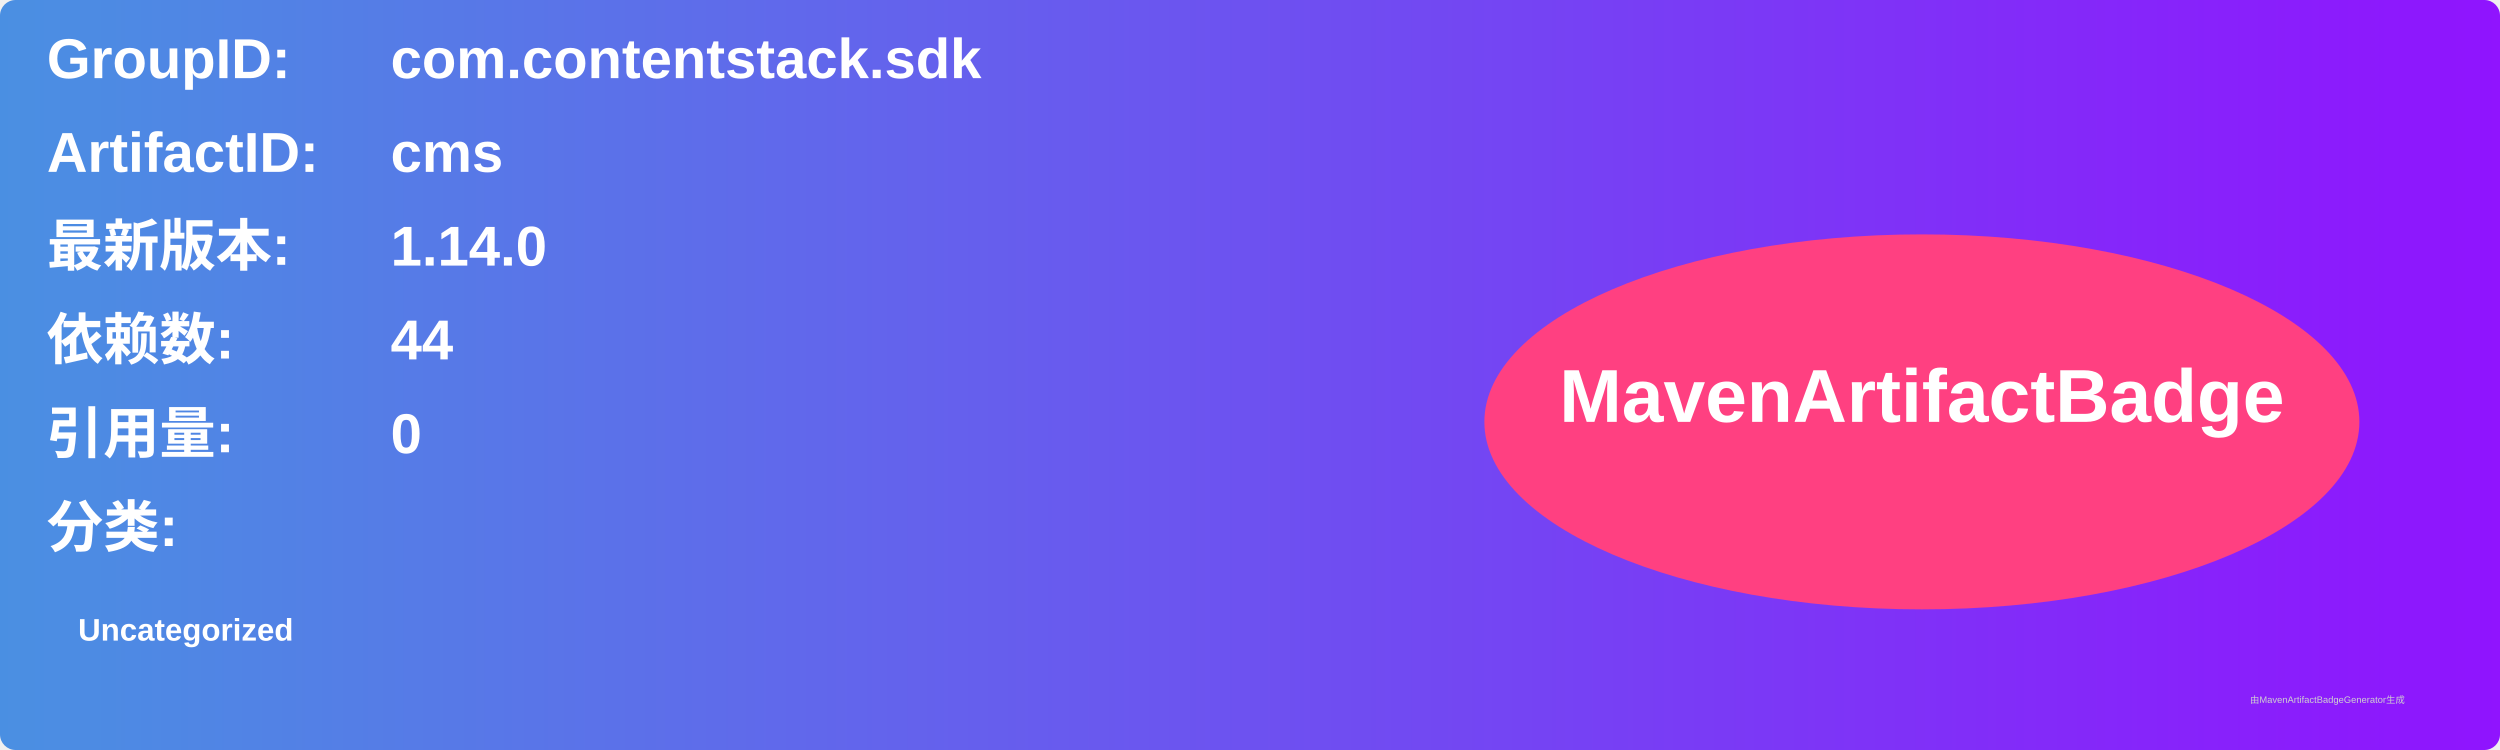
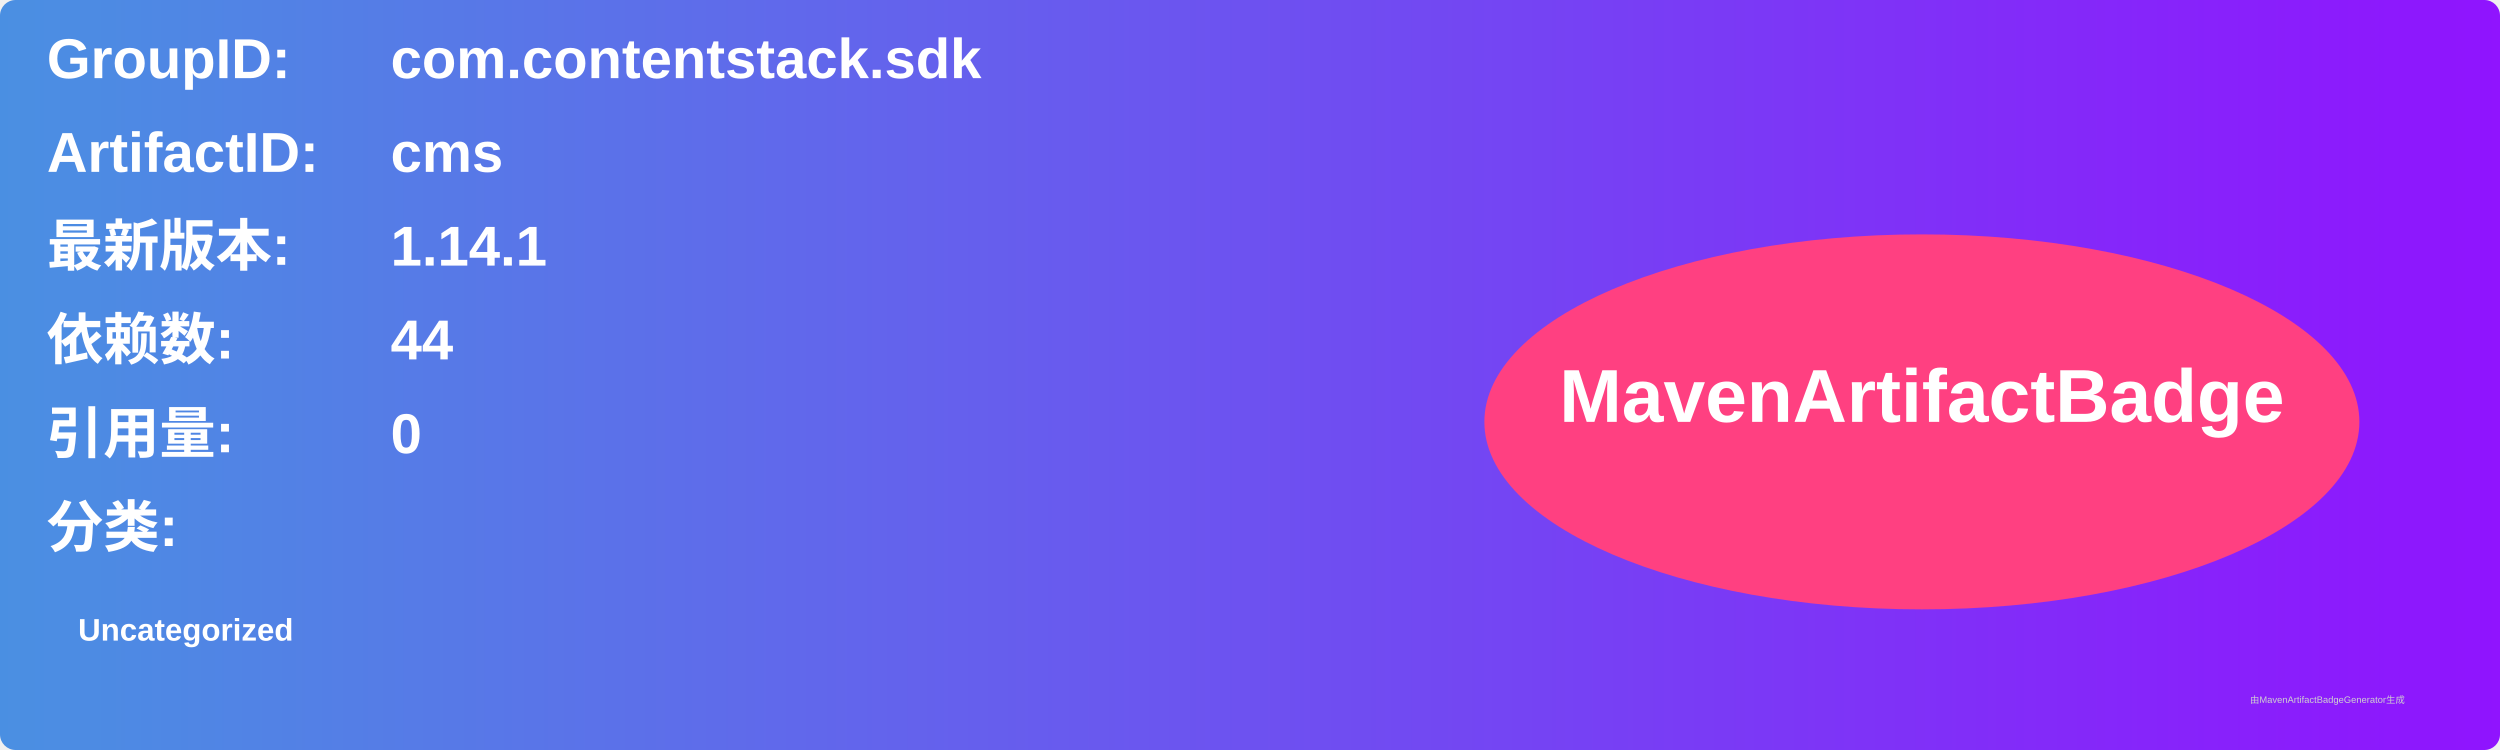
<svg xmlns="http://www.w3.org/2000/svg" width="800" height="240" viewBox="0 0 800 240">
  <linearGradient id="grad" x1="0%" y1="0%" x2="100%" y2="0%">
    <stop offset="0%" stop-color="#4a90e2" />
    <stop offset="100%" stop-color="#9013fe" />
  </linearGradient>
  <rect width="100%" height="100%" rx="5" ry="5" fill="url(#grad)" />
  <g transform="translate(15, 15)">
    <text x="0" y="10" font-family="Arial" font-size="18" fill="white" font-weight="bold" width="260">GroupID:</text>
    <text x="110" y="10" font-family="Arial" font-size="18" fill="white" font-weight="bold" width="460">com.contentstack.sdk</text>
    <text x="0" y="40" font-family="Arial" font-size="18" fill="white" font-weight="bold" width="260">ArtifactID:</text>
    <text x="110" y="40" font-family="Arial" font-size="18" fill="white" font-weight="bold" width="460">cms</text>
    <text x="0" y="70" font-family="Arial" font-size="18" fill="white" font-weight="bold">最新版本:</text>
    <text x="110" y="70" font-family="Arial" font-size="18" fill="white" font-weight="bold">
-       <tspan font-weight="bold">1.14.0</tspan>
+       <tspan font-weight="bold">1.14.1</tspan>
    </text>
    <text x="0" y="100" font-family="Arial" font-size="18" fill="white" font-weight="bold">依赖数: </text>
    <text x="110" y="100" font-family="Arial" font-size="18" fill="white">
      <tspan font-weight="bold">44</tspan>
    </text>
    <text x="0" y="130" font-family="Arial" font-size="18" fill="white" font-weight="bold">引用量: </text>
    <text x="110" y="130" font-family="Arial" font-size="18" fill="white">
      <tspan font-weight="bold">0</tspan>
    </text>
    <text x="0" y="160" font-family="Arial" font-size="18" fill="white" font-weight="bold">分类:</text>
    <text x="10" y="190" font-family="Arial" font-size="10" fill="white">
      <tspan font-weight="bold">Uncategorized</tspan>
    </text>
    <ellipse cx="600" cy="120" rx="140" ry="60" fill="#ff4081" />
    <text x="600" y="120" text-anchor="middle" font-family="Arial" font-size="24" fill="white" font-weight="bold">MavenArtifactBadge</text>
  </g>
  <text x="720" y="225" font-family="Arial" font-size="3" fill="#d0d0d0">由MavenArtifactBadgeGenerator生成</text>
</svg>
